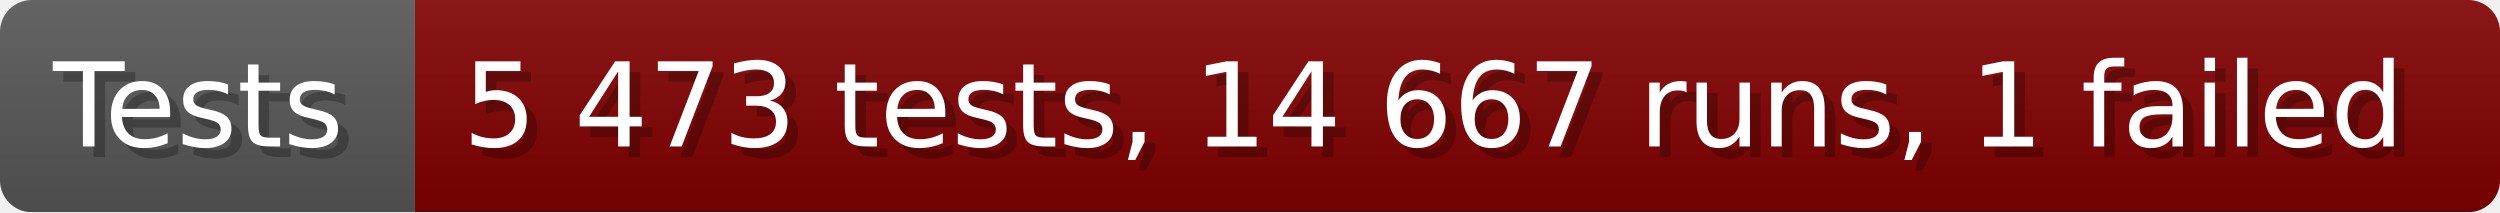
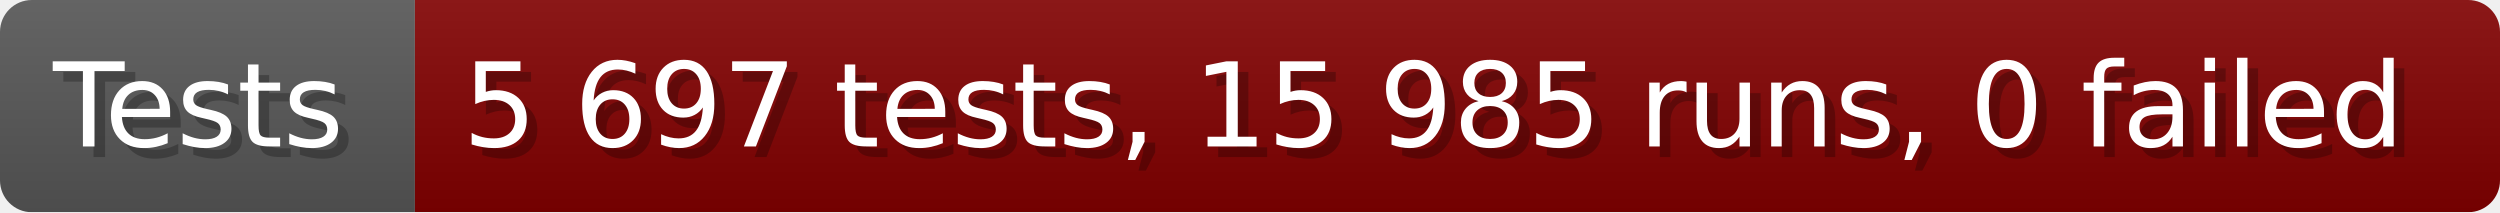
- <svg xmlns="http://www.w3.org/2000/svg" width="235.6" height="20" viewBox="0 0 2356 200" role="img" aria-label="Tests: 5 473 tests, 14 667 runs, 1 failed">
+ <svg xmlns="http://www.w3.org/2000/svg" width="235.6" height="20" viewBox="0 0 2356 200" role="img" aria-label="Tests: 5 697 tests, 15 985 runs, 0 failed">
  <linearGradient id="a" x2="0" y2="100%">
    <stop offset="0" stop-opacity=".1" stop-color="#EEE" />
    <stop offset="1" stop-opacity=".1" />
  </linearGradient>
  <mask id="m">
    <rect width="2356" height="200" rx="30" fill="#FFF" />
  </mask>
  <g mask="url(#m)">
    <rect width="391" height="200" fill="#555" />
    <rect width="1965" height="200" fill="#800000" x="391" />
    <rect width="2356" height="200" fill="url(#a)" />
  </g>
  <g aria-hidden="true" fill="#fff" text-anchor="start" font-family="Verdana,DejaVu Sans,sans-serif" font-size="110">
    <text x="60" y="148" textLength="291" fill="#000" opacity="0.25">Tests</text>
    <text x="50" y="138" textLength="291">Tests</text>
-     <text x="446" y="148" textLength="1865" fill="#000" opacity="0.25">5 473 tests, 14 667 runs, 1 failed</text>
-     <text x="436" y="138" textLength="1865">5 473 tests, 14 667 runs, 1 failed</text>
+     <text x="446" y="148" textLength="1865" fill="#000" opacity="0.25">5 697 tests, 15 985 runs, 0 failed</text>
+     <text x="436" y="138" textLength="1865">5 697 tests, 15 985 runs, 0 failed</text>
  </g>
</svg>
